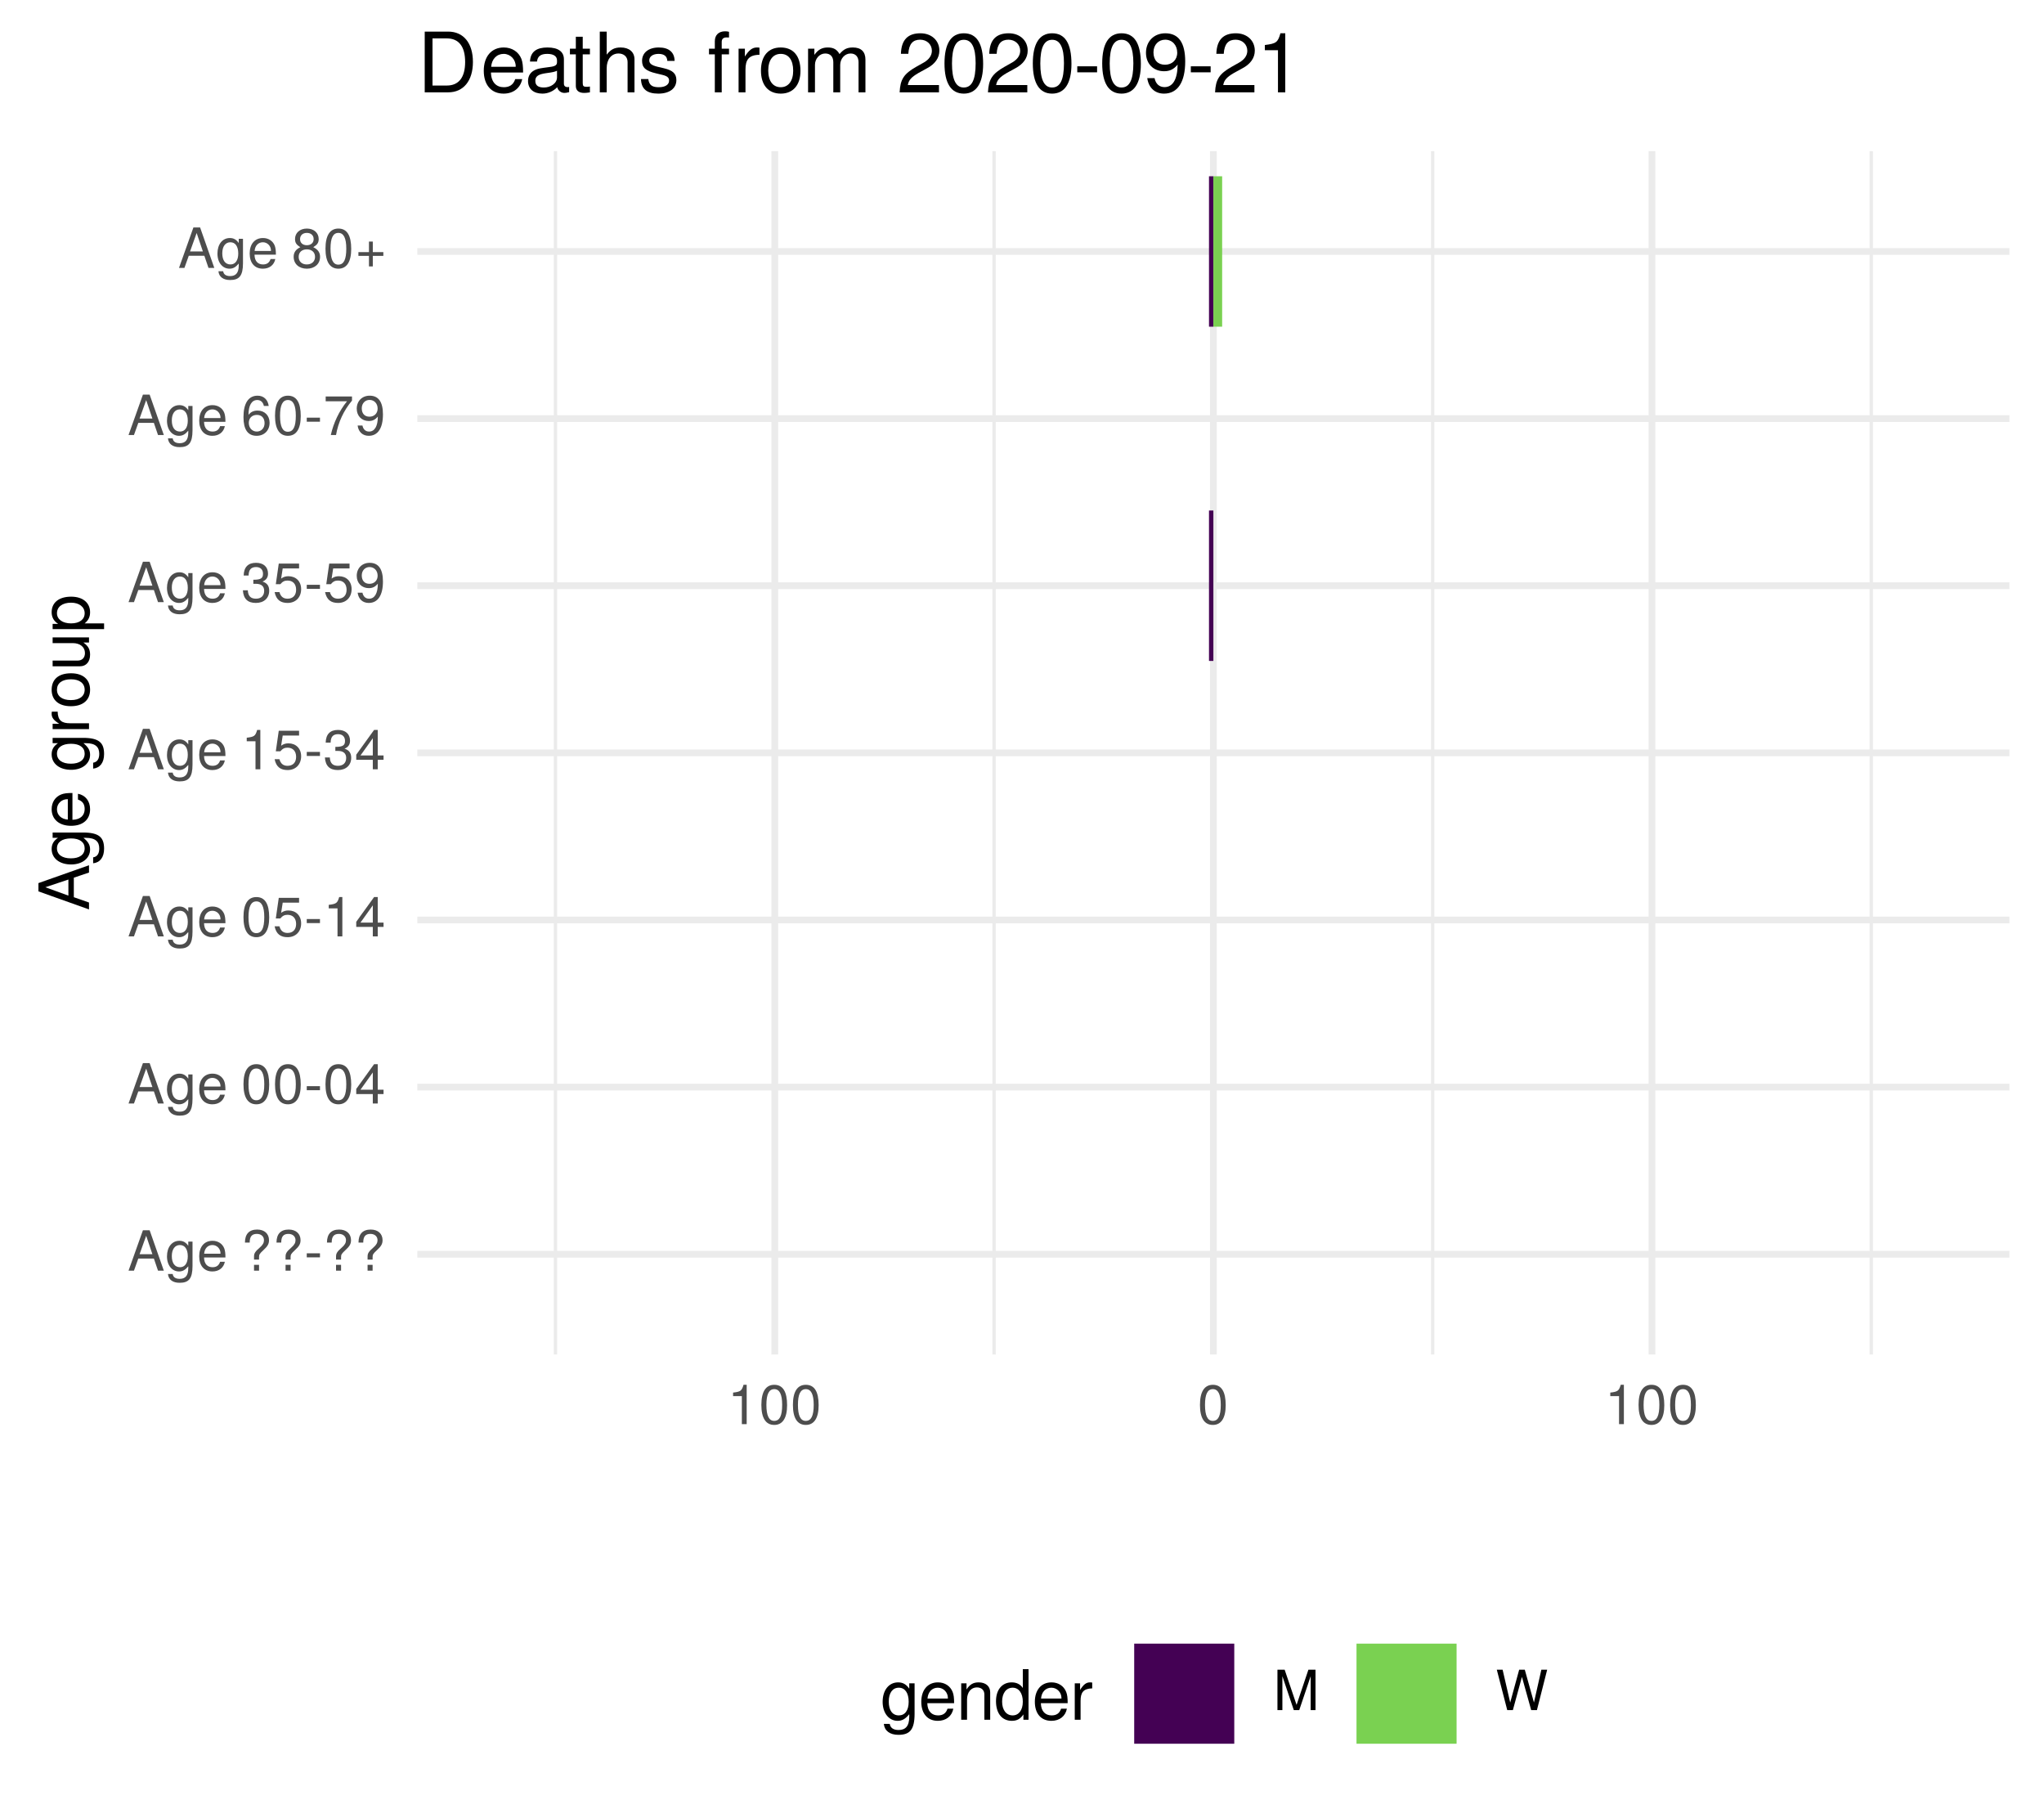
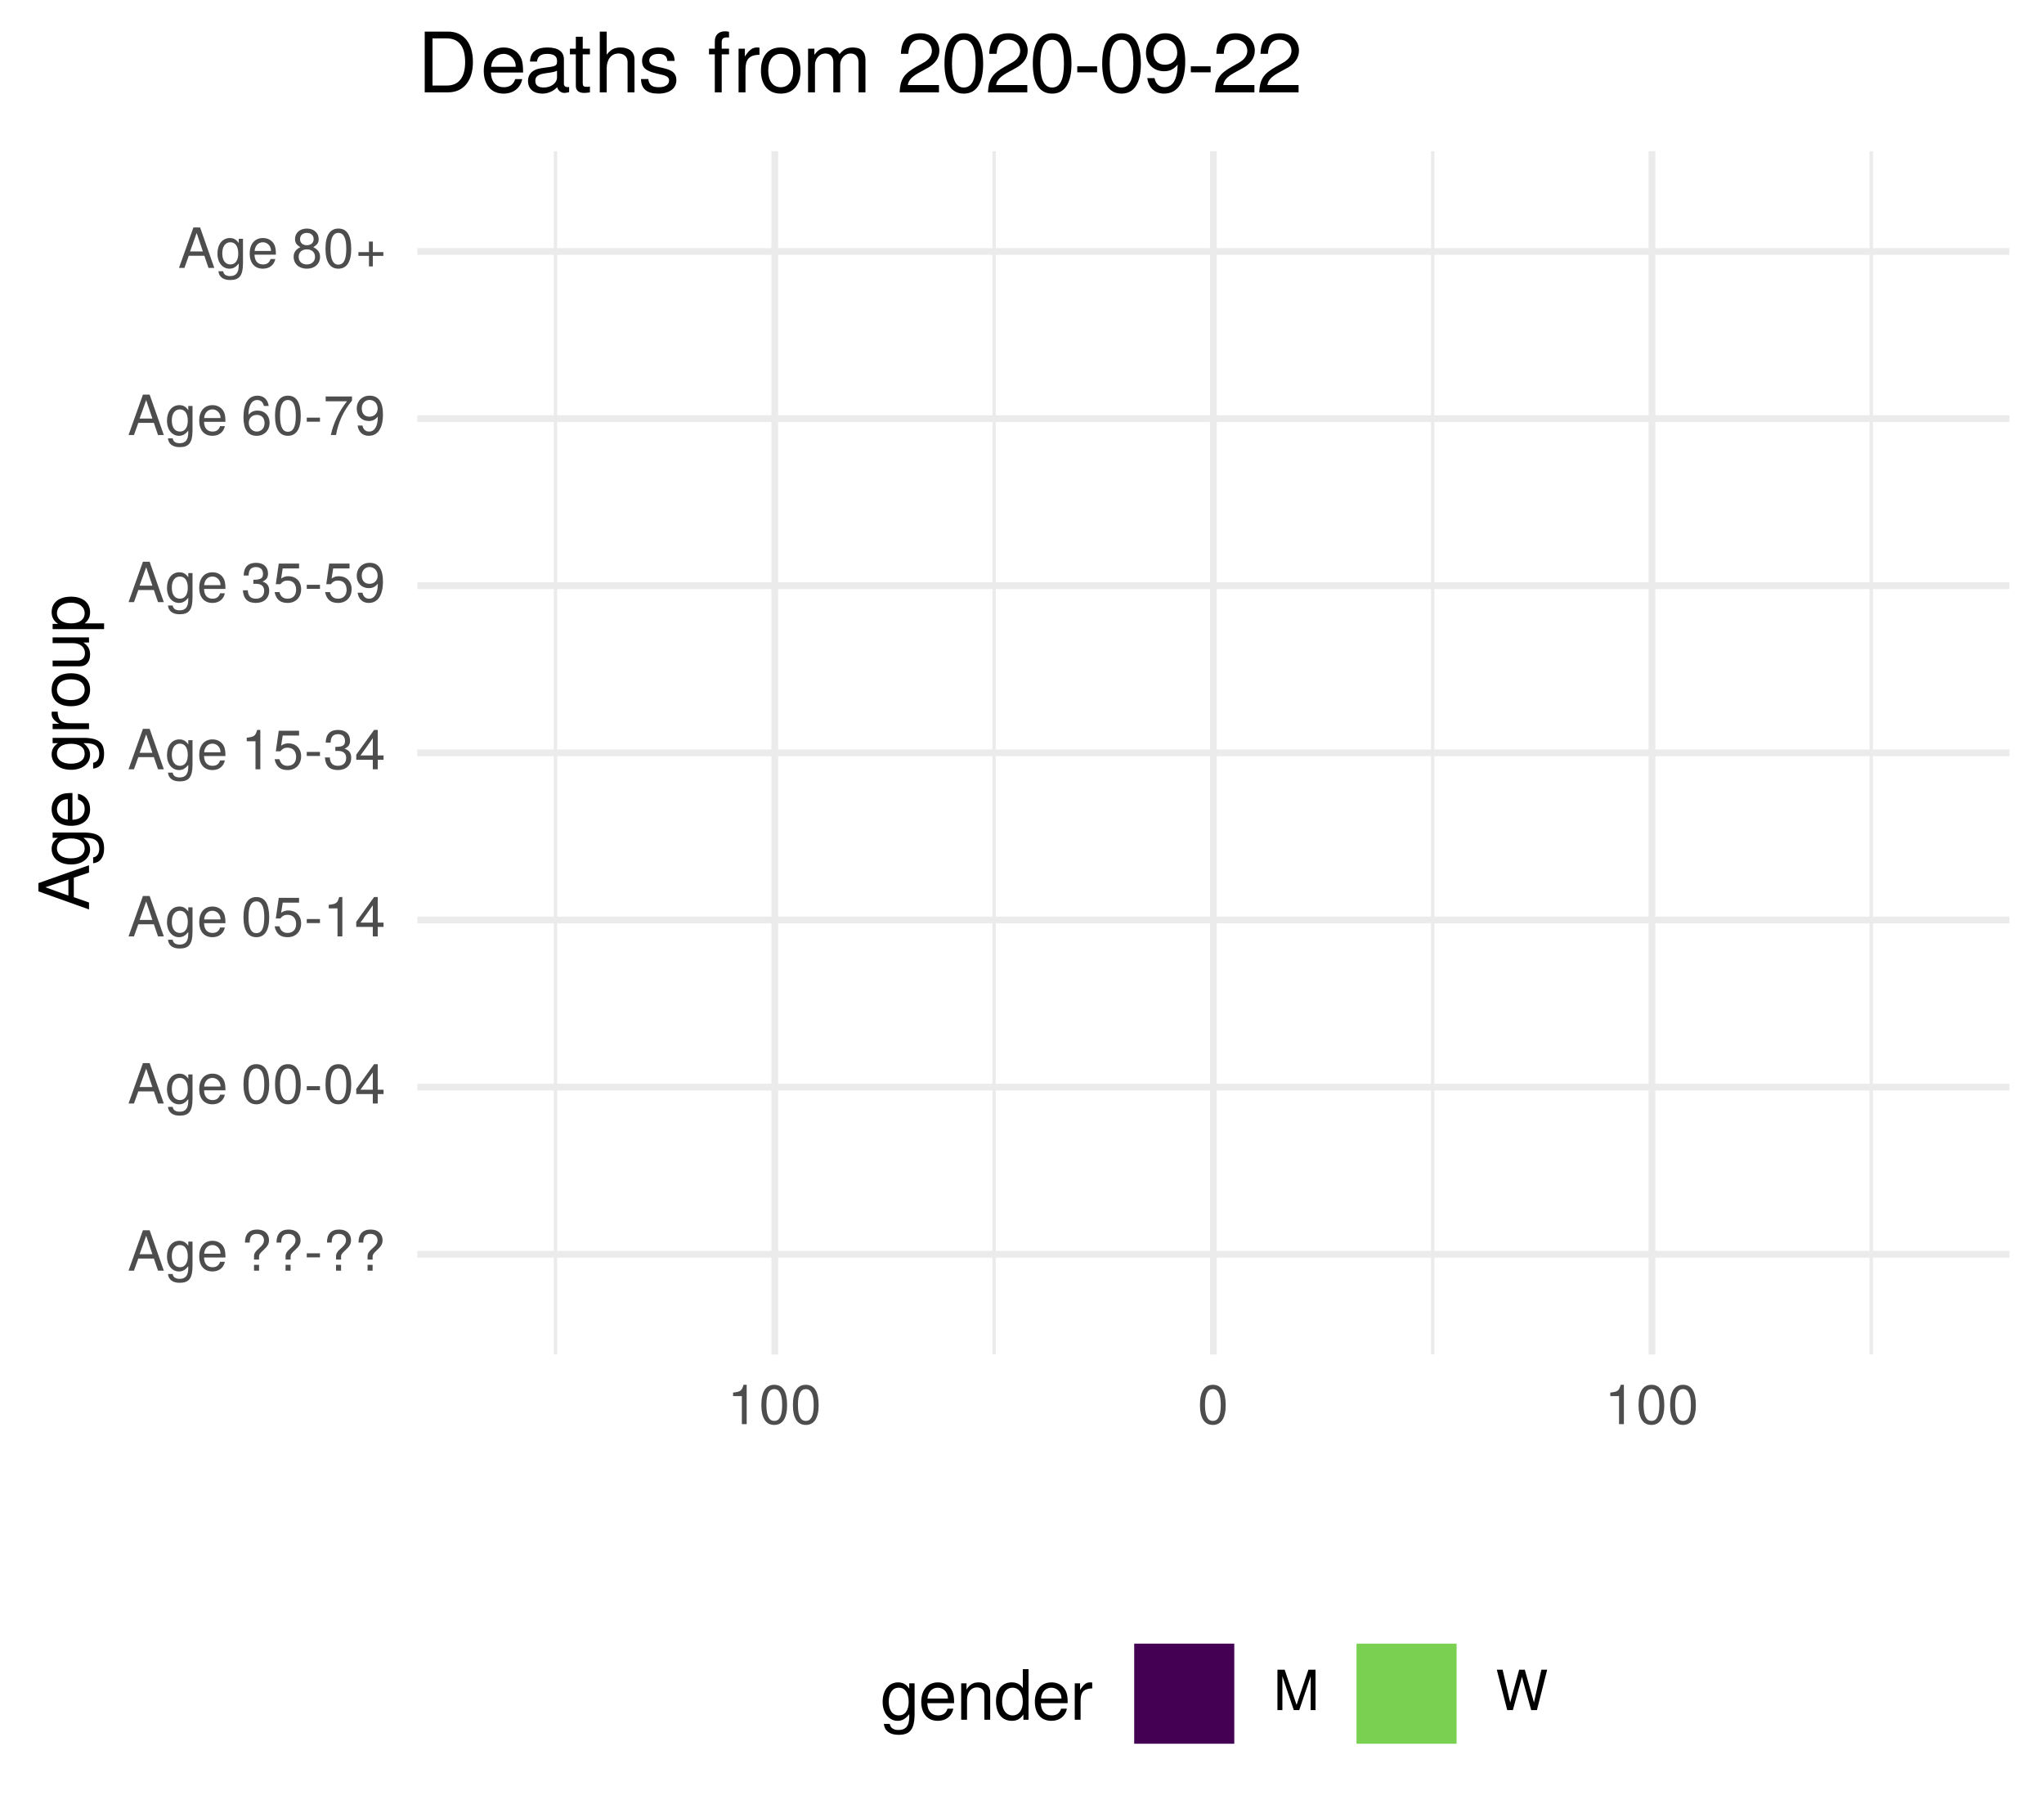
<svg xmlns="http://www.w3.org/2000/svg" xmlns:xlink="http://www.w3.org/1999/xlink" width="324pt" height="288pt" viewBox="0 0 324 288" version="1.1">
  <defs>
    <g>
      <symbol overflow="visible" id="glyph0-0">
        <path style="stroke:none;" d="" />
      </symbol>
      <symbol overflow="visible" id="glyph0-1">
        <path style="stroke:none;" d="M 5.75 0 L 3.5 -6.406 L 2.438 -6.406 L 0.156 0 L 1.016 0 L 1.703 -1.922 L 4.172 -1.922 L 4.828 0 Z M 3.938 -2.609 L 1.906 -2.609 L 2.953 -5.531 Z M 3.938 -2.609 " />
      </symbol>
      <symbol overflow="visible" id="glyph0-2">
        <path style="stroke:none;" d="M 4.297 -0.75 L 4.297 -4.609 L 3.625 -4.609 L 3.625 -3.938 C 3.25 -4.484 2.812 -4.734 2.219 -4.734 C 1.047 -4.734 0.25 -3.75 0.25 -2.266 C 0.25 -0.812 1.078 0.125 2.156 0.125 C 2.734 0.125 3.141 -0.109 3.625 -0.688 L 3.625 -0.391 C 3.625 0.828 3.125 1.297 2.266 1.297 C 1.688 1.297 1.234 1.094 1.156 0.531 L 0.406 0.531 C 0.484 1.406 1.156 1.922 2.25 1.922 C 3.688 1.922 4.297 1.281 4.297 -0.75 Z M 3.547 -2.281 C 3.547 -1.172 3.078 -0.547 2.312 -0.547 C 1.5 -0.547 1.016 -1.188 1.016 -2.312 C 1.016 -3.406 1.516 -4.062 2.297 -4.062 C 3.094 -4.062 3.547 -3.391 3.547 -2.281 Z M 3.547 -2.281 " />
      </symbol>
      <symbol overflow="visible" id="glyph0-3">
        <path style="stroke:none;" d="M 4.516 -2.094 C 4.516 -2.766 4.453 -3.188 4.328 -3.531 C 4.031 -4.281 3.328 -4.734 2.469 -4.734 C 1.172 -4.734 0.359 -3.797 0.359 -2.281 C 0.359 -0.766 1.156 0.125 2.453 0.125 C 3.5 0.125 4.234 -0.469 4.422 -1.406 L 3.672 -1.406 C 3.469 -0.797 3.062 -0.547 2.469 -0.547 C 1.703 -0.547 1.141 -1.031 1.125 -2.094 Z M 3.734 -2.75 C 3.734 -2.75 3.734 -2.703 3.719 -2.688 L 1.141 -2.688 C 1.203 -3.516 1.719 -4.062 2.453 -4.062 C 3.172 -4.062 3.734 -3.469 3.734 -2.75 Z M 3.734 -2.75 " />
      </symbol>
      <symbol overflow="visible" id="glyph0-4">
        <path style="stroke:none;" d="" />
      </symbol>
      <symbol overflow="visible" id="glyph0-5">
        <path style="stroke:none;" d="M 4.422 -4.828 C 4.422 -5.859 3.688 -6.516 2.547 -6.516 C 1.281 -6.516 0.609 -5.812 0.609 -4.453 L 1.359 -4.453 C 1.359 -5.422 1.719 -5.828 2.5 -5.828 C 3.172 -5.828 3.625 -5.422 3.625 -4.828 C 3.625 -4.422 3.438 -4.078 2.969 -3.672 C 2.453 -3.203 2.453 -3.203 2.297 -3 C 2.109 -2.75 2.047 -2.547 2.047 -2.234 L 2.047 -1.75 L 2.844 -1.75 L 2.844 -2.156 C 2.844 -2.547 2.938 -2.703 3.531 -3.25 C 4.203 -3.859 4.422 -4.25 4.422 -4.828 Z M 2.844 0 L 2.844 -0.922 L 2.047 -0.922 L 2.047 0 Z M 2.844 0 " />
      </symbol>
      <symbol overflow="visible" id="glyph0-6">
        <path style="stroke:none;" d="M 2.5 -2.109 L 2.5 -2.75 L 0.406 -2.75 L 0.406 -2.109 Z M 2.5 -2.109 " />
      </symbol>
      <symbol overflow="visible" id="glyph0-7">
        <path style="stroke:none;" d="M 4.453 -3 C 4.453 -5.156 3.781 -6.234 2.422 -6.234 C 1.078 -6.234 0.375 -5.141 0.375 -3.047 C 0.375 -0.953 1.078 0.125 2.422 0.125 C 3.734 0.125 4.453 -0.953 4.453 -3 Z M 3.672 -3.062 C 3.672 -1.297 3.266 -0.516 2.406 -0.516 C 1.578 -0.516 1.172 -1.344 1.172 -3.047 C 1.172 -4.75 1.578 -5.547 2.422 -5.547 C 3.25 -5.547 3.672 -4.734 3.672 -3.062 Z M 3.672 -3.062 " />
      </symbol>
      <symbol overflow="visible" id="glyph0-8">
        <path style="stroke:none;" d="M 4.578 -1.5 L 4.578 -2.188 L 3.656 -2.188 L 3.656 -6.234 L 3.078 -6.234 L 0.25 -2.312 L 0.25 -1.5 L 2.875 -1.5 L 2.875 0 L 3.656 0 L 3.656 -1.5 Z M 2.875 -2.188 L 0.922 -2.188 L 2.875 -4.922 Z M 2.875 -2.188 " />
      </symbol>
      <symbol overflow="visible" id="glyph0-9">
        <path style="stroke:none;" d="M 4.516 -2.062 C 4.516 -3.297 3.688 -4.109 2.5 -4.109 C 2.062 -4.109 1.703 -4 1.344 -3.734 L 1.594 -5.344 L 4.188 -5.344 L 4.188 -6.109 L 0.969 -6.109 L 0.5 -2.844 L 1.219 -2.844 C 1.578 -3.266 1.875 -3.422 2.359 -3.422 C 3.188 -3.422 3.719 -2.891 3.719 -1.969 C 3.719 -1.062 3.203 -0.547 2.359 -0.547 C 1.688 -0.547 1.266 -0.891 1.078 -1.594 L 0.312 -1.594 C 0.562 -0.359 1.266 0.125 2.375 0.125 C 3.641 0.125 4.516 -0.75 4.516 -2.062 Z M 4.516 -2.062 " />
      </symbol>
      <symbol overflow="visible" id="glyph0-10">
        <path style="stroke:none;" d="M 3.047 0 L 3.047 -6.234 L 2.547 -6.234 C 2.266 -5.281 2.094 -5.141 0.891 -5 L 0.891 -4.438 L 2.281 -4.438 L 2.281 0 Z M 3.047 0 " />
      </symbol>
      <symbol overflow="visible" id="glyph0-11">
        <path style="stroke:none;" d="M 4.453 -1.812 C 4.453 -2.562 4.141 -3.016 3.391 -3.266 C 3.969 -3.5 4.266 -3.891 4.266 -4.516 C 4.266 -5.594 3.547 -6.234 2.359 -6.234 C 1.109 -6.234 0.438 -5.547 0.406 -4.219 L 1.188 -4.219 C 1.203 -5.141 1.578 -5.562 2.375 -5.562 C 3.062 -5.562 3.469 -5.156 3.469 -4.5 C 3.469 -3.828 3.188 -3.547 1.938 -3.547 L 1.938 -2.906 L 2.359 -2.906 C 3.219 -2.906 3.656 -2.5 3.656 -1.797 C 3.656 -1.016 3.172 -0.547 2.359 -0.547 C 1.516 -0.547 1.109 -0.969 1.062 -1.875 L 0.281 -1.875 C 0.375 -0.5 1.062 0.125 2.344 0.125 C 3.625 0.125 4.453 -0.641 4.453 -1.812 Z M 4.453 -1.812 " />
      </symbol>
      <symbol overflow="visible" id="glyph0-12">
        <path style="stroke:none;" d="M 4.484 -3.266 C 4.484 -5.219 3.797 -6.234 2.375 -6.234 C 1.188 -6.234 0.328 -5.391 0.328 -4.172 C 0.328 -3.016 1.125 -2.219 2.25 -2.219 C 2.844 -2.219 3.266 -2.438 3.672 -2.922 C 3.672 -1.406 3.172 -0.547 2.281 -0.547 C 1.734 -0.547 1.359 -0.891 1.234 -1.5 L 0.469 -1.5 C 0.609 -0.469 1.281 0.125 2.234 0.125 C 3.688 0.125 4.484 -1.109 4.484 -3.266 Z M 3.641 -4.188 C 3.641 -3.422 3.094 -2.906 2.344 -2.906 C 1.594 -2.906 1.125 -3.391 1.125 -4.234 C 1.125 -5.016 1.656 -5.562 2.359 -5.562 C 3.094 -5.562 3.641 -5 3.641 -4.188 Z M 3.641 -4.188 " />
      </symbol>
      <symbol overflow="visible" id="glyph0-13">
        <path style="stroke:none;" d="M 4.516 -1.938 C 4.516 -3.094 3.719 -3.875 2.609 -3.875 C 1.984 -3.875 1.5 -3.641 1.172 -3.188 C 1.172 -4.703 1.672 -5.547 2.562 -5.547 C 3.109 -5.547 3.484 -5.203 3.609 -4.609 L 4.375 -4.609 C 4.234 -5.625 3.562 -6.234 2.609 -6.234 C 1.156 -6.234 0.375 -5.016 0.375 -2.844 C 0.375 -0.891 1.047 0.125 2.469 0.125 C 3.656 0.125 4.516 -0.719 4.516 -1.938 Z M 3.719 -1.875 C 3.719 -1.094 3.188 -0.547 2.484 -0.547 C 1.766 -0.547 1.219 -1.125 1.219 -1.922 C 1.219 -2.688 1.734 -3.188 2.5 -3.188 C 3.25 -3.188 3.719 -2.703 3.719 -1.875 Z M 3.719 -1.875 " />
      </symbol>
      <symbol overflow="visible" id="glyph0-14">
        <path style="stroke:none;" d="M 4.578 -5.453 L 4.578 -6.109 L 0.406 -6.109 L 0.406 -5.344 L 3.781 -5.344 C 2.531 -3.781 1.656 -1.953 1.219 0 L 2.047 0 C 2.391 -2.016 3.266 -3.891 4.578 -5.453 Z M 4.578 -5.453 " />
      </symbol>
      <symbol overflow="visible" id="glyph0-15">
        <path style="stroke:none;" d="M 4.516 -1.766 C 4.516 -2.453 4.156 -2.938 3.438 -3.281 C 4.078 -3.672 4.297 -3.984 4.297 -4.578 C 4.297 -5.547 3.531 -6.234 2.422 -6.234 C 1.312 -6.234 0.547 -5.547 0.547 -4.578 C 0.547 -4 0.75 -3.672 1.391 -3.281 C 0.672 -2.938 0.328 -2.453 0.328 -1.766 C 0.328 -0.625 1.188 0.125 2.422 0.125 C 3.656 0.125 4.516 -0.625 4.516 -1.766 Z M 3.5 -4.562 C 3.5 -3.969 3.062 -3.594 2.422 -3.594 C 1.766 -3.594 1.344 -3.969 1.344 -4.562 C 1.344 -5.156 1.766 -5.547 2.422 -5.547 C 3.078 -5.547 3.5 -5.156 3.5 -4.562 Z M 3.719 -1.75 C 3.719 -1.016 3.188 -0.547 2.406 -0.547 C 1.641 -0.547 1.125 -1.016 1.125 -1.75 C 1.125 -2.484 1.641 -2.938 2.422 -2.938 C 3.188 -2.938 3.719 -2.484 3.719 -1.75 Z M 3.719 -1.75 " />
      </symbol>
      <symbol overflow="visible" id="glyph0-16">
        <path style="stroke:none;" d="M 4.547 -1.906 L 4.547 -2.5 L 2.875 -2.5 L 2.875 -4.172 L 2.266 -4.172 L 2.266 -2.5 L 0.594 -2.5 L 0.594 -1.906 L 2.266 -1.906 L 2.266 -0.234 L 2.875 -0.234 L 2.875 -1.906 Z M 4.547 -1.906 " />
      </symbol>
      <symbol overflow="visible" id="glyph0-17">
        <path style="stroke:none;" d="M 6.688 0 L 6.688 -6.406 L 5.562 -6.406 L 3.688 -0.828 L 1.797 -6.406 L 0.656 -6.406 L 0.656 0 L 1.438 0 L 1.438 -5.375 L 3.25 0 L 4.109 0 L 5.922 -5.375 L 5.922 0 Z M 6.688 0 " />
      </symbol>
      <symbol overflow="visible" id="glyph0-18">
        <path style="stroke:none;" d="M 8.172 -6.406 L 7.25 -6.406 L 6.078 -1.203 L 4.625 -6.406 L 3.734 -6.406 L 2.312 -1.203 L 1.109 -6.406 L 0.188 -6.406 L 1.844 0 L 2.734 0 L 4.172 -5.266 L 5.641 0 L 6.547 0 Z M 8.172 -6.406 " />
      </symbol>
      <symbol overflow="visible" id="glyph1-0">
        <path style="stroke:none;" d="" />
      </symbol>
      <symbol overflow="visible" id="glyph1-1">
        <path style="stroke:none;" d="M 0 -7.188 L -8.016 -4.359 L -8.016 -3.047 L 0 -0.188 L 0 -1.281 L -2.406 -2.125 L -2.406 -5.219 L 0 -6.031 Z M -3.266 -4.922 L -3.266 -2.375 L -6.922 -3.703 Z M -3.266 -4.922 " />
      </symbol>
      <symbol overflow="visible" id="glyph1-2">
        <path style="stroke:none;" d="M -0.953 -5.375 L -5.766 -5.375 L -5.766 -4.531 L -4.922 -4.531 C -5.609 -4.062 -5.922 -3.516 -5.922 -2.766 C -5.922 -1.312 -4.703 -0.312 -2.828 -0.312 C -1.016 -0.312 0.172 -1.344 0.172 -2.688 C 0.172 -3.422 -0.141 -3.922 -0.875 -4.531 L -0.484 -4.531 C 1.047 -4.531 1.625 -3.906 1.625 -2.844 C 1.625 -2.109 1.359 -1.547 0.656 -1.438 L 0.656 -0.5 C 1.75 -0.609 2.391 -1.453 2.391 -2.812 C 2.391 -4.609 1.594 -5.375 -0.953 -5.375 Z M -2.844 -4.438 C -1.469 -4.438 -0.688 -3.844 -0.688 -2.875 C -0.688 -1.875 -1.484 -1.281 -2.875 -1.281 C -4.266 -1.281 -5.078 -1.891 -5.078 -2.875 C -5.078 -3.859 -4.25 -4.438 -2.844 -4.438 Z M -2.844 -4.438 " />
      </symbol>
      <symbol overflow="visible" id="glyph1-3">
        <path style="stroke:none;" d="M -2.625 -5.641 C -3.453 -5.641 -3.984 -5.578 -4.406 -5.406 C -5.359 -5.031 -5.922 -4.156 -5.922 -3.078 C -5.922 -1.469 -4.734 -0.438 -2.844 -0.438 C -0.953 -0.438 0.172 -1.438 0.172 -3.062 C 0.172 -4.375 -0.578 -5.297 -1.75 -5.516 L -1.75 -4.594 C -0.984 -4.344 -0.688 -3.828 -0.688 -3.094 C -0.688 -2.141 -1.297 -1.422 -2.625 -1.391 Z M -3.438 -4.656 C -3.438 -4.656 -3.391 -4.656 -3.359 -4.656 L -3.359 -1.422 C -4.391 -1.5 -5.078 -2.141 -5.078 -3.062 C -5.078 -3.969 -4.328 -4.656 -3.438 -4.656 Z M -3.438 -4.656 " />
      </symbol>
      <symbol overflow="visible" id="glyph1-4">
        <path style="stroke:none;" d="" />
      </symbol>
      <symbol overflow="visible" id="glyph1-5">
        <path style="stroke:none;" d="M -4.969 -3.531 L -5.891 -3.531 C -5.922 -3.375 -5.922 -3.297 -5.922 -3.172 C -5.922 -2.578 -5.578 -2.141 -4.719 -1.609 L -5.766 -1.609 L -5.766 -0.766 L 0 -0.766 L 0 -1.688 L -2.984 -1.688 C -4.297 -1.688 -4.938 -2.109 -4.969 -3.531 Z M -4.969 -3.531 " />
      </symbol>
      <symbol overflow="visible" id="glyph1-6">
        <path style="stroke:none;" d="M -2.844 -5.609 C -4.828 -5.609 -5.922 -4.656 -5.922 -2.984 C -5.922 -1.375 -4.812 -0.391 -2.875 -0.391 C -0.953 -0.391 0.172 -1.359 0.172 -3 C 0.172 -4.625 -0.953 -5.609 -2.844 -5.609 Z M -2.844 -4.656 C -1.5 -4.656 -0.688 -4.016 -0.688 -3 C -0.688 -1.984 -1.484 -1.359 -2.875 -1.359 C -4.266 -1.359 -5.078 -1.984 -5.078 -3 C -5.078 -4.031 -4.281 -4.656 -2.844 -4.656 Z M -2.844 -4.656 " />
      </symbol>
      <symbol overflow="visible" id="glyph1-7">
        <path style="stroke:none;" d="M 0 -5.297 L -5.766 -5.297 L -5.766 -4.391 L -2.578 -4.391 C -1.406 -4.391 -0.641 -3.766 -0.641 -2.812 C -0.641 -2.094 -1.078 -1.625 -1.766 -1.625 L -5.766 -1.625 L -5.766 -0.719 L -1.406 -0.719 C -0.453 -0.719 0.172 -1.438 0.172 -2.547 C 0.172 -3.406 -0.125 -3.938 -0.891 -4.484 L 0 -4.484 Z M 0 -5.297 " />
      </symbol>
      <symbol overflow="visible" id="glyph1-8">
        <path style="stroke:none;" d="M -2.828 -5.75 C -4.766 -5.75 -5.922 -4.812 -5.922 -3.281 C -5.922 -2.5 -5.578 -1.875 -4.891 -1.438 L -5.766 -1.438 L -5.766 -0.609 L 2.391 -0.609 L 2.391 -1.516 L -0.688 -1.516 C -0.094 -2 0.172 -2.547 0.172 -3.281 C 0.172 -4.781 -0.984 -5.75 -2.828 -5.75 Z M -2.844 -4.797 C -1.547 -4.797 -0.688 -4.125 -0.688 -3.125 C -0.688 -2.156 -1.484 -1.516 -2.844 -1.516 C -4.188 -1.516 -5.078 -2.156 -5.078 -3.125 C -5.078 -4.141 -4.219 -4.797 -2.844 -4.797 Z M -2.844 -4.797 " />
      </symbol>
      <symbol overflow="visible" id="glyph2-0">
        <path style="stroke:none;" d="" />
      </symbol>
      <symbol overflow="visible" id="glyph2-1">
        <path style="stroke:none;" d="M 5.375 -0.953 L 5.375 -5.766 L 4.531 -5.766 L 4.531 -4.922 C 4.062 -5.609 3.516 -5.922 2.766 -5.922 C 1.312 -5.922 0.312 -4.703 0.312 -2.828 C 0.312 -1.016 1.344 0.172 2.688 0.172 C 3.422 0.172 3.922 -0.141 4.531 -0.875 L 4.531 -0.484 C 4.531 1.047 3.906 1.625 2.844 1.625 C 2.109 1.625 1.547 1.359 1.438 0.656 L 0.5 0.656 C 0.609 1.75 1.453 2.391 2.812 2.391 C 4.609 2.391 5.375 1.594 5.375 -0.953 Z M 4.438 -2.844 C 4.438 -1.469 3.844 -0.688 2.875 -0.688 C 1.875 -0.688 1.281 -1.484 1.281 -2.875 C 1.281 -4.266 1.891 -5.078 2.875 -5.078 C 3.859 -5.078 4.438 -4.25 4.438 -2.844 Z M 4.438 -2.844 " />
      </symbol>
      <symbol overflow="visible" id="glyph2-2">
        <path style="stroke:none;" d="M 5.641 -2.625 C 5.641 -3.453 5.578 -3.984 5.406 -4.406 C 5.031 -5.359 4.156 -5.922 3.078 -5.922 C 1.469 -5.922 0.438 -4.734 0.438 -2.844 C 0.438 -0.953 1.438 0.172 3.062 0.172 C 4.375 0.172 5.297 -0.578 5.516 -1.75 L 4.594 -1.75 C 4.344 -0.984 3.828 -0.688 3.094 -0.688 C 2.141 -0.688 1.422 -1.297 1.391 -2.625 Z M 4.656 -3.438 C 4.656 -3.438 4.656 -3.391 4.656 -3.359 L 1.422 -3.359 C 1.5 -4.391 2.141 -5.078 3.062 -5.078 C 3.969 -5.078 4.656 -4.328 4.656 -3.438 Z M 4.656 -3.438 " />
      </symbol>
      <symbol overflow="visible" id="glyph2-3">
        <path style="stroke:none;" d="M 5.359 0 L 5.359 -4.359 C 5.359 -5.312 4.641 -5.922 3.531 -5.922 C 2.672 -5.922 2.125 -5.594 1.609 -4.797 L 1.609 -5.766 L 0.766 -5.766 L 0.766 0 L 1.688 0 L 1.688 -3.172 C 1.688 -4.359 2.328 -5.125 3.25 -5.125 C 3.984 -5.125 4.438 -4.688 4.438 -4 L 4.438 0 Z M 5.359 0 " />
      </symbol>
      <symbol overflow="visible" id="glyph2-4">
        <path style="stroke:none;" d="M 5.438 0 L 5.438 -8.016 L 4.531 -8.016 L 4.531 -5.031 C 4.141 -5.625 3.531 -5.922 2.766 -5.922 C 1.266 -5.922 0.281 -4.781 0.281 -2.938 C 0.281 -0.984 1.25 0.172 2.797 0.172 C 3.594 0.172 4.141 -0.125 4.625 -0.844 L 4.625 0 Z M 4.531 -2.859 C 4.531 -1.531 3.891 -0.688 2.922 -0.688 C 1.906 -0.688 1.25 -1.547 1.25 -2.875 C 1.25 -4.219 1.906 -5.078 2.922 -5.078 C 3.906 -5.078 4.531 -4.188 4.531 -2.859 Z M 4.531 -2.859 " />
      </symbol>
      <symbol overflow="visible" id="glyph2-5">
        <path style="stroke:none;" d="M 3.531 -4.969 L 3.531 -5.891 C 3.375 -5.922 3.297 -5.922 3.172 -5.922 C 2.578 -5.922 2.141 -5.578 1.609 -4.719 L 1.609 -5.766 L 0.766 -5.766 L 0.766 0 L 1.688 0 L 1.688 -2.984 C 1.688 -4.297 2.109 -4.938 3.531 -4.969 Z M 3.531 -4.969 " />
      </symbol>
      <symbol overflow="visible" id="glyph3-0">
        <path style="stroke:none;" d="" />
      </symbol>
      <symbol overflow="visible" id="glyph3-1">
        <path style="stroke:none;" d="M 8.812 -4.812 C 8.812 -7.797 7.328 -9.625 4.891 -9.625 L 1.172 -9.625 L 1.172 0 L 4.891 0 C 7.312 0 8.812 -1.828 8.812 -4.812 Z M 7.578 -4.812 C 7.578 -2.375 6.578 -1.078 4.672 -1.078 L 2.406 -1.078 L 2.406 -8.547 L 4.672 -8.547 C 6.578 -8.547 7.578 -7.266 7.578 -4.812 Z M 7.578 -4.812 " />
      </symbol>
      <symbol overflow="visible" id="glyph3-2">
        <path style="stroke:none;" d="M 6.766 -3.141 C 6.766 -4.141 6.688 -4.781 6.5 -5.297 C 6.047 -6.438 4.984 -7.109 3.703 -7.109 C 1.766 -7.109 0.531 -5.688 0.531 -3.422 C 0.531 -1.156 1.734 0.203 3.672 0.203 C 5.25 0.203 6.344 -0.703 6.625 -2.094 L 5.516 -2.094 C 5.219 -1.188 4.594 -0.812 3.703 -0.812 C 2.562 -0.812 1.703 -1.562 1.672 -3.141 Z M 5.594 -4.125 C 5.594 -4.125 5.594 -4.062 5.578 -4.047 L 1.703 -4.047 C 1.797 -5.266 2.578 -6.094 3.688 -6.094 C 4.766 -6.094 5.594 -5.203 5.594 -4.125 Z M 5.594 -4.125 " />
      </symbol>
      <symbol overflow="visible" id="glyph3-3">
        <path style="stroke:none;" d="M 7.062 -0.031 L 7.062 -0.859 C 6.938 -0.828 6.891 -0.828 6.828 -0.828 C 6.438 -0.828 6.234 -1.031 6.234 -1.375 L 6.234 -5.234 C 6.234 -6.453 5.328 -7.109 3.625 -7.109 C 1.953 -7.109 0.922 -6.469 0.859 -4.875 L 1.969 -4.875 C 2.062 -5.719 2.562 -6.094 3.594 -6.094 C 4.578 -6.094 5.141 -5.734 5.141 -5.062 L 5.141 -4.781 C 5.141 -4.312 4.859 -4.125 3.984 -4.016 C 2.422 -3.812 2.188 -3.766 1.766 -3.594 C 0.969 -3.266 0.547 -2.641 0.547 -1.797 C 0.547 -0.547 1.422 0.203 2.828 0.203 C 3.703 0.203 4.562 -0.172 5.172 -0.812 C 5.297 -0.297 5.766 0.094 6.312 0.094 C 6.531 0.094 6.703 0.062 7.062 -0.031 Z M 5.141 -2.391 C 5.141 -1.406 4.125 -0.766 3.062 -0.766 C 2.203 -0.766 1.703 -1.062 1.703 -1.828 C 1.703 -2.547 2.188 -2.859 3.359 -3.031 C 4.531 -3.188 4.766 -3.25 5.141 -3.422 Z M 5.141 -2.391 " />
      </symbol>
      <symbol overflow="visible" id="glyph3-4">
        <path style="stroke:none;" d="M 3.359 0 L 3.359 -0.922 C 3.203 -0.891 3.031 -0.875 2.828 -0.875 C 2.344 -0.875 2.219 -1 2.219 -1.484 L 2.219 -6.016 L 3.359 -6.016 L 3.359 -6.922 L 2.219 -6.922 L 2.219 -8.812 L 1.125 -8.812 L 1.125 -6.922 L 0.188 -6.922 L 0.188 -6.016 L 1.125 -6.016 L 1.125 -1 C 1.125 -0.297 1.594 0.094 2.453 0.094 C 2.719 0.094 2.984 0.062 3.359 0 Z M 3.359 0 " />
      </symbol>
      <symbol overflow="visible" id="glyph3-5">
        <path style="stroke:none;" d="M 6.422 0 L 6.422 -5.234 C 6.422 -6.391 5.578 -7.109 4.234 -7.109 C 3.266 -7.109 2.672 -6.812 2.016 -5.969 L 2.016 -9.625 L 0.922 -9.625 L 0.922 0 L 2.016 0 L 2.016 -3.812 C 2.016 -5.234 2.766 -6.156 3.891 -6.156 C 4.672 -6.156 5.328 -5.703 5.328 -4.797 L 5.328 0 Z M 6.422 0 " />
      </symbol>
      <symbol overflow="visible" id="glyph3-6">
        <path style="stroke:none;" d="M 6.062 -1.938 C 6.062 -2.969 5.484 -3.484 4.109 -3.812 L 3.047 -4.062 C 2.156 -4.281 1.766 -4.562 1.766 -5.062 C 1.766 -5.688 2.344 -6.094 3.234 -6.094 C 4.125 -6.094 4.594 -5.719 4.625 -4.984 L 5.781 -4.984 C 5.766 -6.344 4.875 -7.109 3.281 -7.109 C 1.656 -7.109 0.625 -6.281 0.625 -5 C 0.625 -3.922 1.172 -3.406 2.812 -3.016 L 3.844 -2.766 C 4.609 -2.578 4.906 -2.344 4.906 -1.844 C 4.906 -1.203 4.266 -0.812 3.297 -0.812 C 2.312 -0.812 1.75 -1.062 1.609 -2.109 L 0.453 -2.109 C 0.5 -0.516 1.406 0.203 3.203 0.203 C 4.953 0.203 6.062 -0.609 6.062 -1.938 Z M 6.062 -1.938 " />
      </symbol>
      <symbol overflow="visible" id="glyph3-7">
        <path style="stroke:none;" d="" />
      </symbol>
      <symbol overflow="visible" id="glyph3-8">
        <path style="stroke:none;" d="M 3.406 -6.016 L 3.406 -6.922 L 2.25 -6.922 L 2.25 -8 C 2.25 -8.469 2.516 -8.703 3.031 -8.703 C 3.109 -8.703 3.156 -8.703 3.406 -8.688 L 3.406 -9.594 C 3.156 -9.656 3.016 -9.672 2.781 -9.672 C 1.766 -9.672 1.156 -9.078 1.156 -8.094 L 1.156 -6.922 L 0.234 -6.922 L 0.234 -6.016 L 1.156 -6.016 L 1.156 0 L 2.25 0 L 2.25 -6.016 Z M 3.406 -6.016 " />
      </symbol>
      <symbol overflow="visible" id="glyph3-9">
        <path style="stroke:none;" d="M 4.234 -5.953 L 4.234 -7.078 C 4.047 -7.109 3.969 -7.109 3.812 -7.109 C 3.109 -7.109 2.562 -6.688 1.922 -5.672 L 1.922 -6.922 L 0.922 -6.922 L 0.922 0 L 2.016 0 L 2.016 -3.594 C 2.016 -5.156 2.531 -5.922 4.234 -5.953 Z M 4.234 -5.953 " />
      </symbol>
      <symbol overflow="visible" id="glyph3-10">
        <path style="stroke:none;" d="M 6.734 -3.406 C 6.734 -5.797 5.578 -7.109 3.594 -7.109 C 1.656 -7.109 0.469 -5.781 0.469 -3.453 C 0.469 -1.141 1.641 0.203 3.609 0.203 C 5.547 0.203 6.734 -1.141 6.734 -3.406 Z M 5.578 -3.422 C 5.578 -1.797 4.812 -0.812 3.609 -0.812 C 2.375 -0.812 1.625 -1.781 1.625 -3.453 C 1.625 -5.125 2.375 -6.094 3.609 -6.094 C 4.844 -6.094 5.578 -5.141 5.578 -3.422 Z M 5.578 -3.422 " />
      </symbol>
      <symbol overflow="visible" id="glyph3-11">
        <path style="stroke:none;" d="M 10.031 0 L 10.031 -5.188 C 10.031 -6.438 9.344 -7.109 8.047 -7.109 C 7.125 -7.109 6.578 -6.844 5.922 -6.062 C 5.516 -6.797 4.969 -7.109 4.062 -7.109 C 3.141 -7.109 2.531 -6.766 1.938 -5.938 L 1.938 -6.922 L 0.938 -6.922 L 0.938 0 L 2.031 0 L 2.031 -4.344 C 2.031 -5.344 2.766 -6.156 3.656 -6.156 C 4.469 -6.156 4.938 -5.656 4.938 -4.766 L 4.938 0 L 6.031 0 L 6.031 -4.344 C 6.031 -5.344 6.766 -6.156 7.672 -6.156 C 8.469 -6.156 8.938 -5.641 8.938 -4.766 L 8.938 0 Z M 10.031 0 " />
      </symbol>
      <symbol overflow="visible" id="glyph3-12">
        <path style="stroke:none;" d="M 6.75 -6.609 C 6.75 -8.203 5.516 -9.359 3.75 -9.359 C 1.828 -9.359 0.719 -8.391 0.656 -6.109 L 1.828 -6.109 C 1.922 -7.688 2.562 -8.344 3.703 -8.344 C 4.766 -8.344 5.562 -7.594 5.562 -6.594 C 5.562 -5.844 5.125 -5.219 4.297 -4.734 L 3.078 -4.047 C 1.125 -2.938 0.547 -2.062 0.453 0 L 6.688 0 L 6.688 -1.156 L 1.75 -1.156 C 1.875 -1.922 2.297 -2.406 3.453 -3.078 L 4.766 -3.797 C 6.078 -4.484 6.75 -5.469 6.75 -6.609 Z M 6.75 -6.609 " />
      </symbol>
      <symbol overflow="visible" id="glyph3-13">
        <path style="stroke:none;" d="M 6.688 -4.5 C 6.688 -7.75 5.672 -9.359 3.625 -9.359 C 1.609 -9.359 0.562 -7.719 0.562 -4.578 C 0.562 -1.422 1.625 0.203 3.625 0.203 C 5.609 0.203 6.688 -1.422 6.688 -4.5 Z M 5.5 -4.609 C 5.5 -1.953 4.891 -0.766 3.609 -0.766 C 2.375 -0.766 1.75 -2 1.75 -4.562 C 1.75 -7.125 2.375 -8.328 3.625 -8.328 C 4.891 -8.328 5.5 -7.109 5.5 -4.609 Z M 5.5 -4.609 " />
      </symbol>
      <symbol overflow="visible" id="glyph3-14">
        <path style="stroke:none;" d="M 3.75 -3.172 L 3.75 -4.125 L 0.609 -4.125 L 0.609 -3.172 Z M 3.75 -3.172 " />
      </symbol>
      <symbol overflow="visible" id="glyph3-15">
        <path style="stroke:none;" d="M 6.719 -4.891 C 6.719 -7.828 5.703 -9.359 3.562 -9.359 C 1.781 -9.359 0.5 -8.094 0.5 -6.266 C 0.5 -4.516 1.688 -3.344 3.375 -3.344 C 4.266 -3.344 4.906 -3.656 5.516 -4.391 C 5.5 -2.094 4.766 -0.828 3.438 -0.828 C 2.609 -0.828 2.047 -1.344 1.859 -2.25 L 0.703 -2.25 C 0.922 -0.719 1.922 0.203 3.359 0.203 C 5.547 0.203 6.719 -1.656 6.719 -4.891 Z M 5.453 -6.281 C 5.453 -5.141 4.641 -4.375 3.516 -4.375 C 2.391 -4.375 1.688 -5.094 1.688 -6.344 C 1.688 -7.531 2.484 -8.344 3.547 -8.344 C 4.641 -8.344 5.453 -7.5 5.453 -6.281 Z M 5.453 -6.281 " />
      </symbol>
-       <symbol overflow="visible" id="glyph3-16">
-         <path style="stroke:none;" d="M 4.578 0 L 4.578 -9.359 L 3.812 -9.359 C 3.406 -7.922 3.141 -7.719 1.344 -7.5 L 1.344 -6.672 L 3.422 -6.672 L 3.422 0 Z M 4.578 0 " />
-       </symbol>
    </g>
    <clipPath id="clip1">
      <path d="M 87 23.957 L 89 23.957 L 89 214.648 L 87 214.648 Z M 87 23.957 " />
    </clipPath>
    <clipPath id="clip2">
      <path d="M 157 23.957 L 158 23.957 L 158 214.648 L 157 214.648 Z M 157 23.957 " />
    </clipPath>
    <clipPath id="clip3">
      <path d="M 226 23.957 L 228 23.957 L 228 214.648 L 226 214.648 Z M 226 23.957 " />
    </clipPath>
    <clipPath id="clip4">
      <path d="M 296 23.957 L 297 23.957 L 297 214.648 L 296 214.648 Z M 296 23.957 " />
    </clipPath>
    <clipPath id="clip5">
      <path d="M 66.152 198 L 318.523 198 L 318.523 200 L 66.152 200 Z M 66.152 198 " />
    </clipPath>
    <clipPath id="clip6">
      <path d="M 66.152 171 L 318.523 171 L 318.523 173 L 66.152 173 Z M 66.152 171 " />
    </clipPath>
    <clipPath id="clip7">
      <path d="M 66.152 145 L 318.523 145 L 318.523 147 L 66.152 147 Z M 66.152 145 " />
    </clipPath>
    <clipPath id="clip8">
      <path d="M 66.152 118 L 318.523 118 L 318.523 120 L 66.152 120 Z M 66.152 118 " />
    </clipPath>
    <clipPath id="clip9">
      <path d="M 66.152 92 L 318.523 92 L 318.523 94 L 66.152 94 Z M 66.152 92 " />
    </clipPath>
    <clipPath id="clip10">
      <path d="M 66.152 65 L 318.523 65 L 318.523 67 L 66.152 67 Z M 66.152 65 " />
    </clipPath>
    <clipPath id="clip11">
      <path d="M 66.152 39 L 318.523 39 L 318.523 41 L 66.152 41 Z M 66.152 39 " />
    </clipPath>
    <clipPath id="clip12">
      <path d="M 122 23.957 L 124 23.957 L 124 214.648 L 122 214.648 Z M 122 23.957 " />
    </clipPath>
    <clipPath id="clip13">
      <path d="M 191 23.957 L 193 23.957 L 193 214.648 L 191 214.648 Z M 191 23.957 " />
    </clipPath>
    <clipPath id="clip14">
      <path d="M 261 23.957 L 263 23.957 L 263 214.648 L 261 214.648 Z M 261 23.957 " />
    </clipPath>
  </defs>
-   <g id="surface2676">
+   <g id="surface2686">
    <rect x="0" y="0" width="324" height="288" style="fill:rgb(100%,100%,100%);fill-opacity:1;stroke:none;" />
    <g clip-path="url(#clip1)" clip-rule="nonzero">
      <path style="fill:none;stroke-width:0.533;stroke-linecap:butt;stroke-linejoin:round;stroke:rgb(92.157%,92.157%,92.157%);stroke-opacity:1;stroke-miterlimit:10;" d="M 88.051 214.652 L 88.051 23.957 " />
    </g>
    <g clip-path="url(#clip2)" clip-rule="nonzero">
      <path style="fill:none;stroke-width:0.533;stroke-linecap:butt;stroke-linejoin:round;stroke:rgb(92.157%,92.157%,92.157%);stroke-opacity:1;stroke-miterlimit:10;" d="M 157.574 214.652 L 157.574 23.957 " />
    </g>
    <g clip-path="url(#clip3)" clip-rule="nonzero">
      <path style="fill:none;stroke-width:0.533;stroke-linecap:butt;stroke-linejoin:round;stroke:rgb(92.157%,92.157%,92.157%);stroke-opacity:1;stroke-miterlimit:10;" d="M 227.098 214.652 L 227.098 23.957 " />
    </g>
    <g clip-path="url(#clip4)" clip-rule="nonzero">
      <path style="fill:none;stroke-width:0.533;stroke-linecap:butt;stroke-linejoin:round;stroke:rgb(92.157%,92.157%,92.157%);stroke-opacity:1;stroke-miterlimit:10;" d="M 296.621 214.652 L 296.621 23.957 " />
    </g>
    <g clip-path="url(#clip5)" clip-rule="nonzero">
      <path style="fill:none;stroke-width:1.067;stroke-linecap:butt;stroke-linejoin:round;stroke:rgb(92.157%,92.157%,92.157%);stroke-opacity:1;stroke-miterlimit:10;" d="M 66.152 198.762 L 318.52 198.762 " />
    </g>
    <g clip-path="url(#clip6)" clip-rule="nonzero">
      <path style="fill:none;stroke-width:1.067;stroke-linecap:butt;stroke-linejoin:round;stroke:rgb(92.157%,92.157%,92.157%);stroke-opacity:1;stroke-miterlimit:10;" d="M 66.152 172.273 L 318.52 172.273 " />
    </g>
    <g clip-path="url(#clip7)" clip-rule="nonzero">
      <path style="fill:none;stroke-width:1.067;stroke-linecap:butt;stroke-linejoin:round;stroke:rgb(92.157%,92.157%,92.157%);stroke-opacity:1;stroke-miterlimit:10;" d="M 66.152 145.789 L 318.52 145.789 " />
    </g>
    <g clip-path="url(#clip8)" clip-rule="nonzero">
      <path style="fill:none;stroke-width:1.067;stroke-linecap:butt;stroke-linejoin:round;stroke:rgb(92.157%,92.157%,92.157%);stroke-opacity:1;stroke-miterlimit:10;" d="M 66.152 119.305 L 318.52 119.305 " />
    </g>
    <g clip-path="url(#clip9)" clip-rule="nonzero">
      <path style="fill:none;stroke-width:1.067;stroke-linecap:butt;stroke-linejoin:round;stroke:rgb(92.157%,92.157%,92.157%);stroke-opacity:1;stroke-miterlimit:10;" d="M 66.152 92.82 L 318.52 92.82 " />
    </g>
    <g clip-path="url(#clip10)" clip-rule="nonzero">
      <path style="fill:none;stroke-width:1.067;stroke-linecap:butt;stroke-linejoin:round;stroke:rgb(92.157%,92.157%,92.157%);stroke-opacity:1;stroke-miterlimit:10;" d="M 66.152 66.336 L 318.52 66.336 " />
    </g>
    <g clip-path="url(#clip11)" clip-rule="nonzero">
      <path style="fill:none;stroke-width:1.067;stroke-linecap:butt;stroke-linejoin:round;stroke:rgb(92.157%,92.157%,92.157%);stroke-opacity:1;stroke-miterlimit:10;" d="M 66.152 39.852 L 318.52 39.852 " />
    </g>
    <g clip-path="url(#clip12)" clip-rule="nonzero">
      <path style="fill:none;stroke-width:1.067;stroke-linecap:butt;stroke-linejoin:round;stroke:rgb(92.157%,92.157%,92.157%);stroke-opacity:1;stroke-miterlimit:10;" d="M 122.812 214.652 L 122.812 23.957 " />
    </g>
    <g clip-path="url(#clip13)" clip-rule="nonzero">
      <path style="fill:none;stroke-width:1.067;stroke-linecap:butt;stroke-linejoin:round;stroke:rgb(92.157%,92.157%,92.157%);stroke-opacity:1;stroke-miterlimit:10;" d="M 192.336 214.652 L 192.336 23.957 " />
    </g>
    <g clip-path="url(#clip14)" clip-rule="nonzero">
      <path style="fill:none;stroke-width:1.067;stroke-linecap:butt;stroke-linejoin:round;stroke:rgb(92.157%,92.157%,92.157%);stroke-opacity:1;stroke-miterlimit:10;" d="M 261.859 214.652 L 261.859 23.957 " />
    </g>
-     <path style=" stroke:none;fill-rule:nonzero;fill:rgb(26.667%,0.392%,32.941%);fill-opacity:1;" d="M 191.641 104.738 L 192.336 104.738 L 192.336 80.902 L 191.641 80.902 Z M 191.641 104.738 " />
-     <path style=" stroke:none;fill-rule:nonzero;fill:rgb(26.667%,0.392%,32.941%);fill-opacity:1;" d="M 191.641 51.77 L 192.336 51.77 L 192.336 27.934 L 191.641 27.934 Z M 191.641 51.77 " />
-     <path style=" stroke:none;fill-rule:nonzero;fill:rgb(47.843%,81.961%,31.765%);fill-opacity:1;" d="M 192.336 51.77 L 193.727 51.77 L 193.727 27.934 L 192.336 27.934 Z M 192.336 51.77 " />
    <g style="fill:rgb(30.196%,30.196%,30.196%);fill-opacity:1;">
      <use xlink:href="#glyph0-1" x="20.219" y="201.364" />
      <use xlink:href="#glyph0-2" x="26.219" y="201.364" />
      <use xlink:href="#glyph0-3" x="31.219" y="201.364" />
      <use xlink:href="#glyph0-4" x="36.219" y="201.364" />
      <use xlink:href="#glyph0-5" x="38.219" y="201.364" />
      <use xlink:href="#glyph0-5" x="43.219" y="201.364" />
      <use xlink:href="#glyph0-6" x="48.219" y="201.364" />
      <use xlink:href="#glyph0-5" x="51.219" y="201.364" />
      <use xlink:href="#glyph0-5" x="56.219" y="201.364" />
    </g>
    <g style="fill:rgb(30.196%,30.196%,30.196%);fill-opacity:1;">
      <use xlink:href="#glyph0-1" x="20.219" y="174.876" />
      <use xlink:href="#glyph0-2" x="26.219" y="174.876" />
      <use xlink:href="#glyph0-3" x="31.219" y="174.876" />
      <use xlink:href="#glyph0-4" x="36.219" y="174.876" />
      <use xlink:href="#glyph0-7" x="38.219" y="174.876" />
      <use xlink:href="#glyph0-7" x="43.219" y="174.876" />
      <use xlink:href="#glyph0-6" x="48.219" y="174.876" />
      <use xlink:href="#glyph0-7" x="51.219" y="174.876" />
      <use xlink:href="#glyph0-8" x="56.219" y="174.876" />
    </g>
    <g style="fill:rgb(30.196%,30.196%,30.196%);fill-opacity:1;">
      <use xlink:href="#glyph0-1" x="20.219" y="148.392" />
      <use xlink:href="#glyph0-2" x="26.219" y="148.392" />
      <use xlink:href="#glyph0-3" x="31.219" y="148.392" />
      <use xlink:href="#glyph0-4" x="36.219" y="148.392" />
      <use xlink:href="#glyph0-7" x="38.219" y="148.392" />
      <use xlink:href="#glyph0-9" x="43.219" y="148.392" />
      <use xlink:href="#glyph0-6" x="48.219" y="148.392" />
      <use xlink:href="#glyph0-10" x="51.219" y="148.392" />
      <use xlink:href="#glyph0-8" x="56.219" y="148.392" />
    </g>
    <g style="fill:rgb(30.196%,30.196%,30.196%);fill-opacity:1;">
      <use xlink:href="#glyph0-1" x="20.219" y="121.907" />
      <use xlink:href="#glyph0-2" x="26.219" y="121.907" />
      <use xlink:href="#glyph0-3" x="31.219" y="121.907" />
      <use xlink:href="#glyph0-4" x="36.219" y="121.907" />
      <use xlink:href="#glyph0-10" x="38.219" y="121.907" />
      <use xlink:href="#glyph0-9" x="43.219" y="121.907" />
      <use xlink:href="#glyph0-6" x="48.219" y="121.907" />
      <use xlink:href="#glyph0-11" x="51.219" y="121.907" />
      <use xlink:href="#glyph0-8" x="56.219" y="121.907" />
    </g>
    <g style="fill:rgb(30.196%,30.196%,30.196%);fill-opacity:1;">
      <use xlink:href="#glyph0-1" x="20.219" y="95.423" />
      <use xlink:href="#glyph0-2" x="26.219" y="95.423" />
      <use xlink:href="#glyph0-3" x="31.219" y="95.423" />
      <use xlink:href="#glyph0-4" x="36.219" y="95.423" />
      <use xlink:href="#glyph0-11" x="38.219" y="95.423" />
      <use xlink:href="#glyph0-9" x="43.219" y="95.423" />
      <use xlink:href="#glyph0-6" x="48.219" y="95.423" />
      <use xlink:href="#glyph0-9" x="51.219" y="95.423" />
      <use xlink:href="#glyph0-12" x="56.219" y="95.423" />
    </g>
    <g style="fill:rgb(30.196%,30.196%,30.196%);fill-opacity:1;">
      <use xlink:href="#glyph0-1" x="20.219" y="68.938" />
      <use xlink:href="#glyph0-2" x="26.219" y="68.938" />
      <use xlink:href="#glyph0-3" x="31.219" y="68.938" />
      <use xlink:href="#glyph0-4" x="36.219" y="68.938" />
      <use xlink:href="#glyph0-13" x="38.219" y="68.938" />
      <use xlink:href="#glyph0-7" x="43.219" y="68.938" />
      <use xlink:href="#glyph0-6" x="48.219" y="68.938" />
      <use xlink:href="#glyph0-14" x="51.219" y="68.938" />
      <use xlink:href="#glyph0-12" x="56.219" y="68.938" />
    </g>
    <g style="fill:rgb(30.196%,30.196%,30.196%);fill-opacity:1;">
      <use xlink:href="#glyph0-1" x="28.219" y="42.454" />
      <use xlink:href="#glyph0-2" x="34.219" y="42.454" />
      <use xlink:href="#glyph0-3" x="39.219" y="42.454" />
      <use xlink:href="#glyph0-4" x="44.219" y="42.454" />
      <use xlink:href="#glyph0-15" x="46.219" y="42.454" />
      <use xlink:href="#glyph0-7" x="51.219" y="42.454" />
      <use xlink:href="#glyph0-16" x="56.219" y="42.454" />
    </g>
    <g style="fill:rgb(30.196%,30.196%,30.196%);fill-opacity:1;">
      <use xlink:href="#glyph0-10" x="115.312" y="225.685" />
      <use xlink:href="#glyph0-7" x="120.312" y="225.685" />
      <use xlink:href="#glyph0-7" x="125.312" y="225.685" />
    </g>
    <g style="fill:rgb(30.196%,30.196%,30.196%);fill-opacity:1;">
      <use xlink:href="#glyph0-7" x="189.836" y="225.685" />
    </g>
    <g style="fill:rgb(30.196%,30.196%,30.196%);fill-opacity:1;">
      <use xlink:href="#glyph0-10" x="254.359" y="225.685" />
      <use xlink:href="#glyph0-7" x="259.359" y="225.685" />
      <use xlink:href="#glyph0-7" x="264.359" y="225.685" />
    </g>
    <g style="fill:rgb(0%,0%,0%);fill-opacity:1;">
      <use xlink:href="#glyph1-1" x="14.108" y="144.305" />
      <use xlink:href="#glyph1-2" x="14.108" y="137.305" />
      <use xlink:href="#glyph1-3" x="14.108" y="131.305" />
      <use xlink:href="#glyph1-4" x="14.108" y="125.305" />
      <use xlink:href="#glyph1-2" x="14.108" y="122.305" />
      <use xlink:href="#glyph1-5" x="14.108" y="116.305" />
      <use xlink:href="#glyph1-6" x="14.108" y="112.305" />
      <use xlink:href="#glyph1-7" x="14.108" y="106.305" />
      <use xlink:href="#glyph1-8" x="14.108" y="100.305" />
    </g>
    <g style="fill:rgb(0%,0%,0%);fill-opacity:1;">
      <use xlink:href="#glyph2-1" x="139.598" y="272.53" />
      <use xlink:href="#glyph2-2" x="145.598" y="272.53" />
      <use xlink:href="#glyph2-3" x="151.598" y="272.53" />
      <use xlink:href="#glyph2-4" x="157.598" y="272.53" />
      <use xlink:href="#glyph2-2" x="163.598" y="272.53" />
      <use xlink:href="#glyph2-5" x="169.598" y="272.53" />
    </g>
    <path style=" stroke:none;fill-rule:nonzero;fill:rgb(26.667%,0.392%,32.941%);fill-opacity:1;" d="M 179.785 276.332 L 195.648 276.332 L 195.648 260.469 L 179.785 260.469 Z M 179.785 276.332 " />
    <path style=" stroke:none;fill-rule:nonzero;fill:rgb(47.843%,81.961%,31.765%);fill-opacity:1;" d="M 215.023 276.332 L 230.887 276.332 L 230.887 260.469 L 215.023 260.469 Z M 215.023 276.332 " />
    <g style="fill:rgb(0%,0%,0%);fill-opacity:1;">
      <use xlink:href="#glyph0-17" x="201.836" y="271.005" />
    </g>
    <g style="fill:rgb(0%,0%,0%);fill-opacity:1;">
      <use xlink:href="#glyph0-18" x="237.074" y="271.005" />
    </g>
    <g style="fill:rgb(0%,0%,0%);fill-opacity:1;">
      <use xlink:href="#glyph3-1" x="66.152" y="14.633" />
      <use xlink:href="#glyph3-2" x="76.152" y="14.633" />
      <use xlink:href="#glyph3-3" x="83.152" y="14.633" />
      <use xlink:href="#glyph3-4" x="90.152" y="14.633" />
      <use xlink:href="#glyph3-5" x="94.152" y="14.633" />
      <use xlink:href="#glyph3-6" x="101.152" y="14.633" />
      <use xlink:href="#glyph3-7" x="108.152" y="14.633" />
      <use xlink:href="#glyph3-8" x="112.152" y="14.633" />
      <use xlink:href="#glyph3-9" x="116.152" y="14.633" />
      <use xlink:href="#glyph3-10" x="120.152" y="14.633" />
      <use xlink:href="#glyph3-11" x="127.152" y="14.633" />
      <use xlink:href="#glyph3-7" x="138.152" y="14.633" />
      <use xlink:href="#glyph3-12" x="142.152" y="14.633" />
      <use xlink:href="#glyph3-13" x="149.152" y="14.633" />
      <use xlink:href="#glyph3-12" x="156.152" y="14.633" />
      <use xlink:href="#glyph3-13" x="163.152" y="14.633" />
      <use xlink:href="#glyph3-14" x="170.152" y="14.633" />
      <use xlink:href="#glyph3-13" x="174.152" y="14.633" />
      <use xlink:href="#glyph3-15" x="181.152" y="14.633" />
      <use xlink:href="#glyph3-14" x="188.152" y="14.633" />
      <use xlink:href="#glyph3-12" x="192.152" y="14.633" />
-       <use xlink:href="#glyph3-16" x="199.152" y="14.633" />
+       <use xlink:href="#glyph3-12" x="199.152" y="14.633" />
    </g>
  </g>
</svg>
